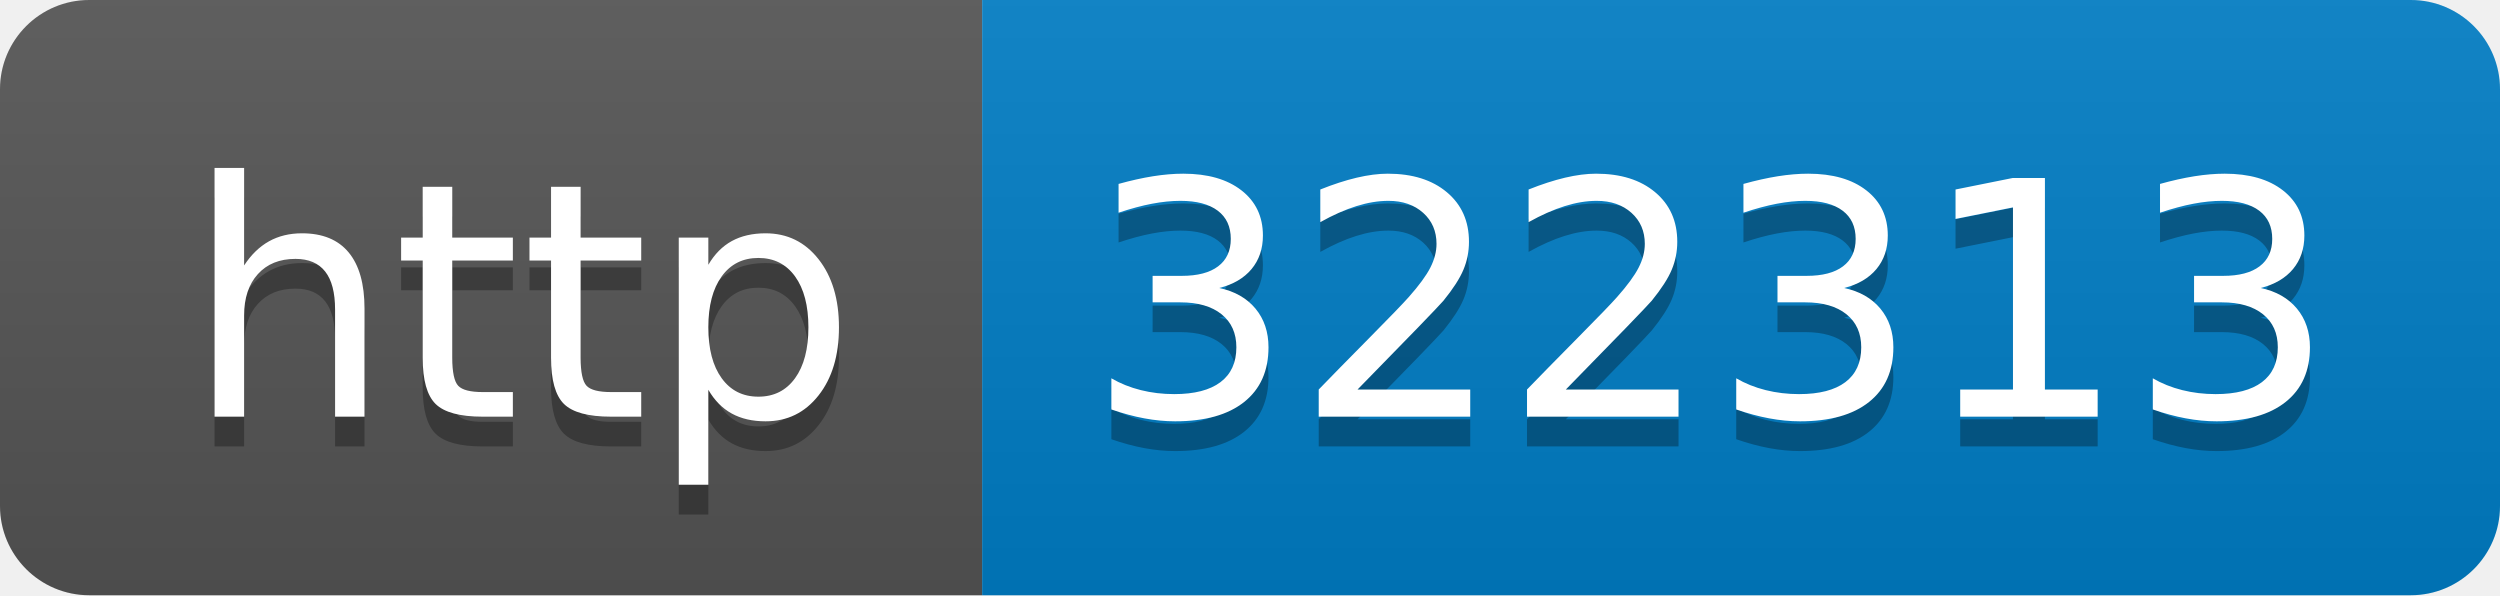
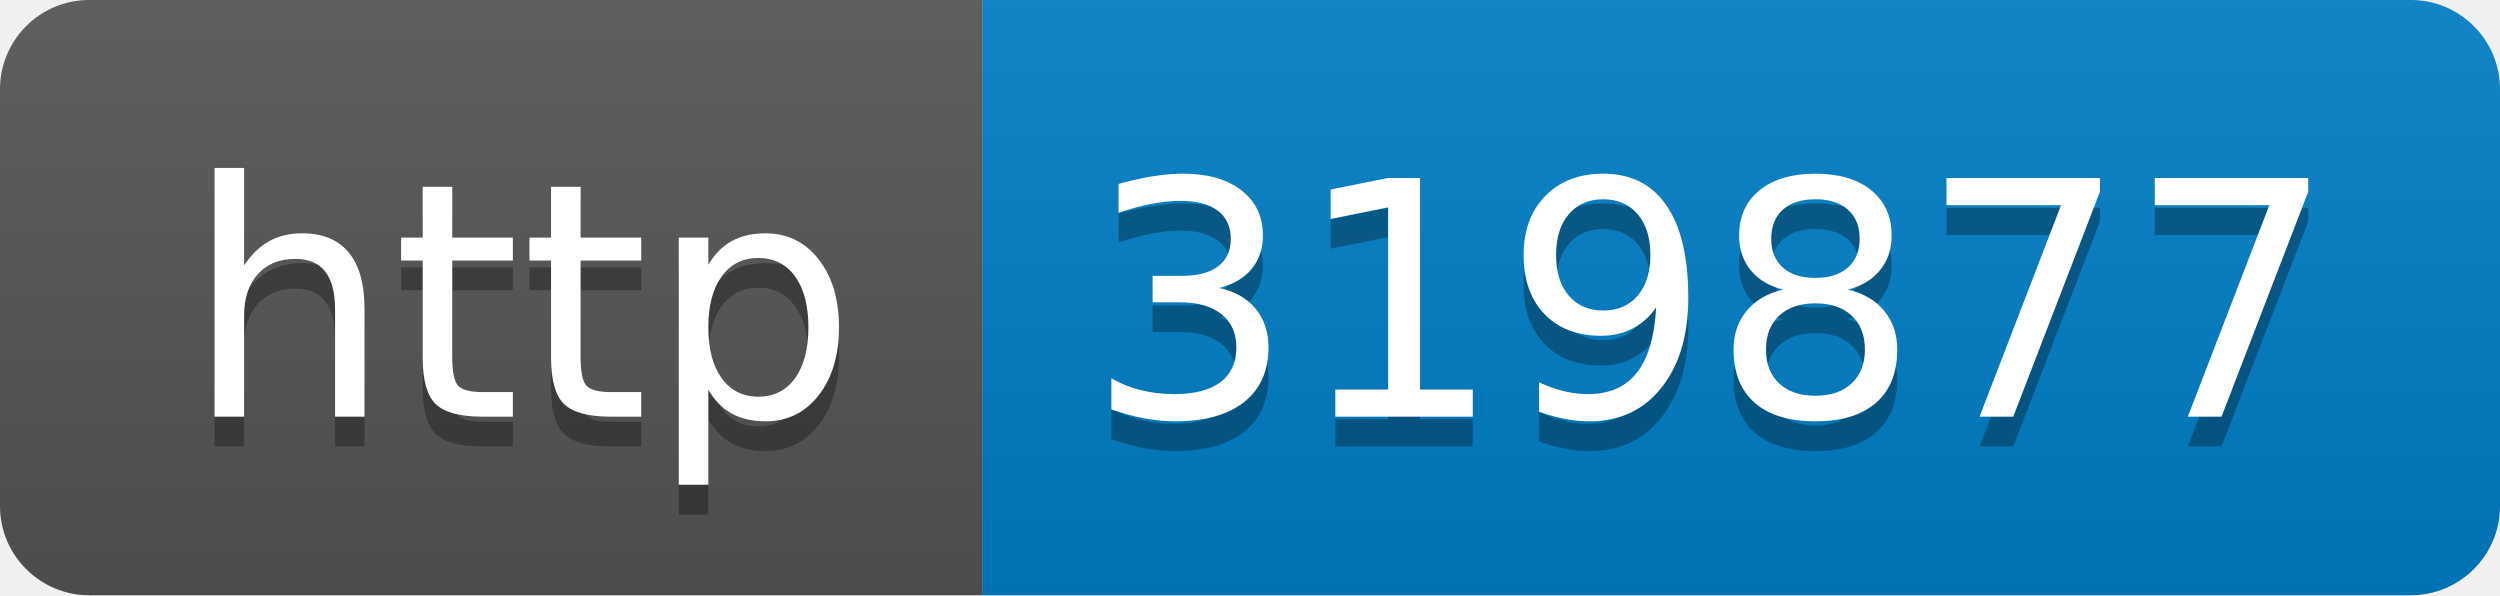
- <svg xmlns="http://www.w3.org/2000/svg" width="84" height="20" role="img" aria-label="http: 322313">
+ <svg xmlns="http://www.w3.org/2000/svg" width="84" height="20" role="img" aria-label="http: 319877">
  <linearGradient id="s" x2="0" y2="100%">
    <stop offset="0" stop-color="#bbb" stop-opacity=".1" />
    <stop offset="1" stop-opacity=".1" />
  </linearGradient>
  <clipPath id="r">
    <rect width="84" height="20" rx="3" fill="#fff" />
  </clipPath>
  <g clip-path="url(#r)">
    <rect width="33" height="20" fill="#555" />
    <rect x="33" width="51" height="20" fill="#007ec6" />
    <rect width="84" height="20" fill="url(#s)" />
  </g>
  <g fill="#fff" text-anchor="middle" font-family="Verdana,Geneva,DejaVu Sans,sans-serif" text-rendering="geometricPrecision" font-size="110">
    <text aria-hidden="true" x="175" y="150" fill="#010101" fill-opacity=".3" transform="scale(.1)" textLength="230">http</text>
    <text x="175" y="140" transform="scale(.1)" fill="#fff" textLength="230">http</text>
-     <text aria-hidden="true" x="575" y="150" fill="#010101" fill-opacity=".3" transform="scale(.1)" textLength="410">322313</text>
-     <text x="575" y="140" transform="scale(.1)" fill="#fff" textLength="410">322313</text>
+     <text aria-hidden="true" x="575" y="150" fill="#010101" fill-opacity=".3" transform="scale(.1)" textLength="410">319877</text>
+     <text x="575" y="140" transform="scale(.1)" fill="#fff" textLength="410">319877</text>
  </g>
</svg>
